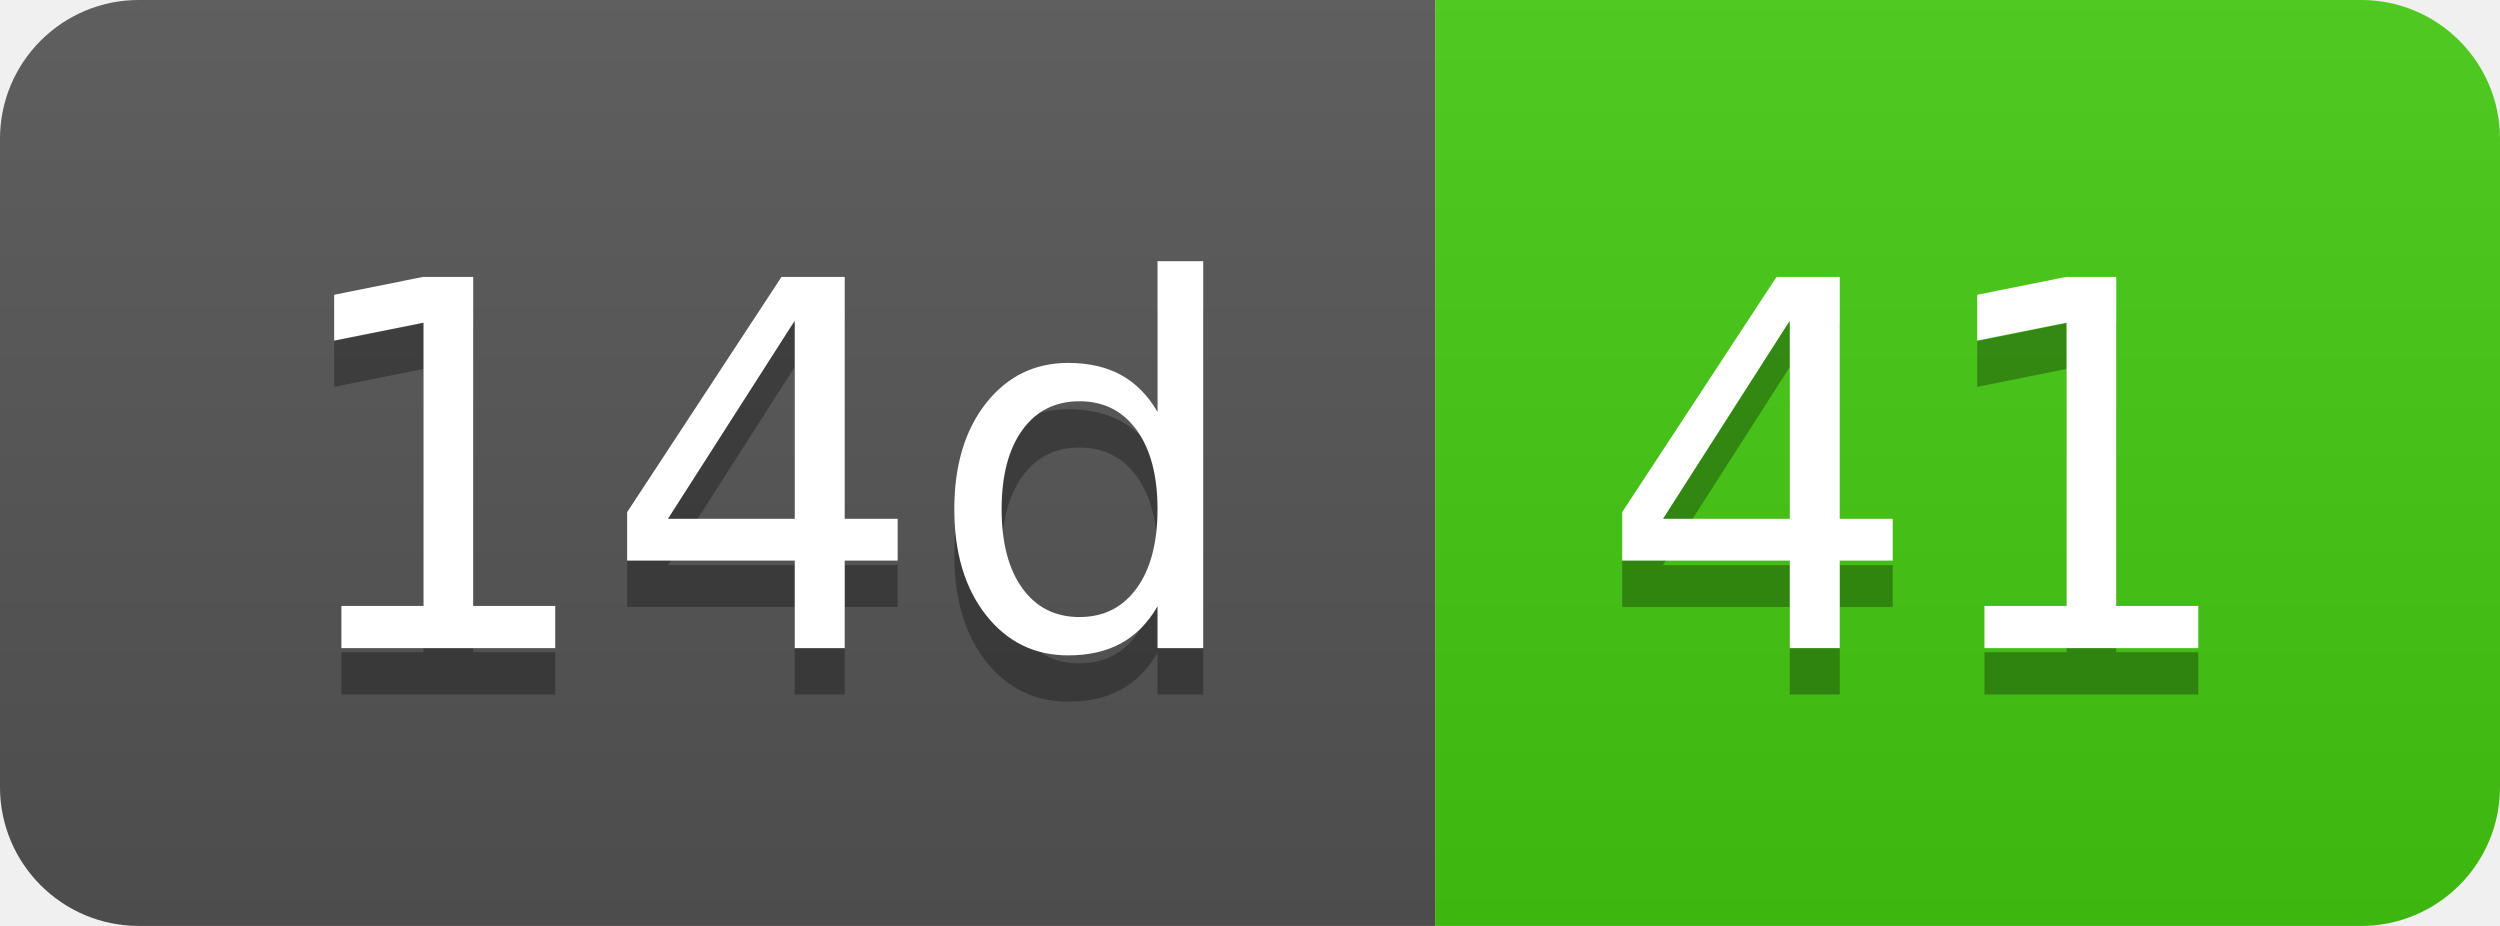
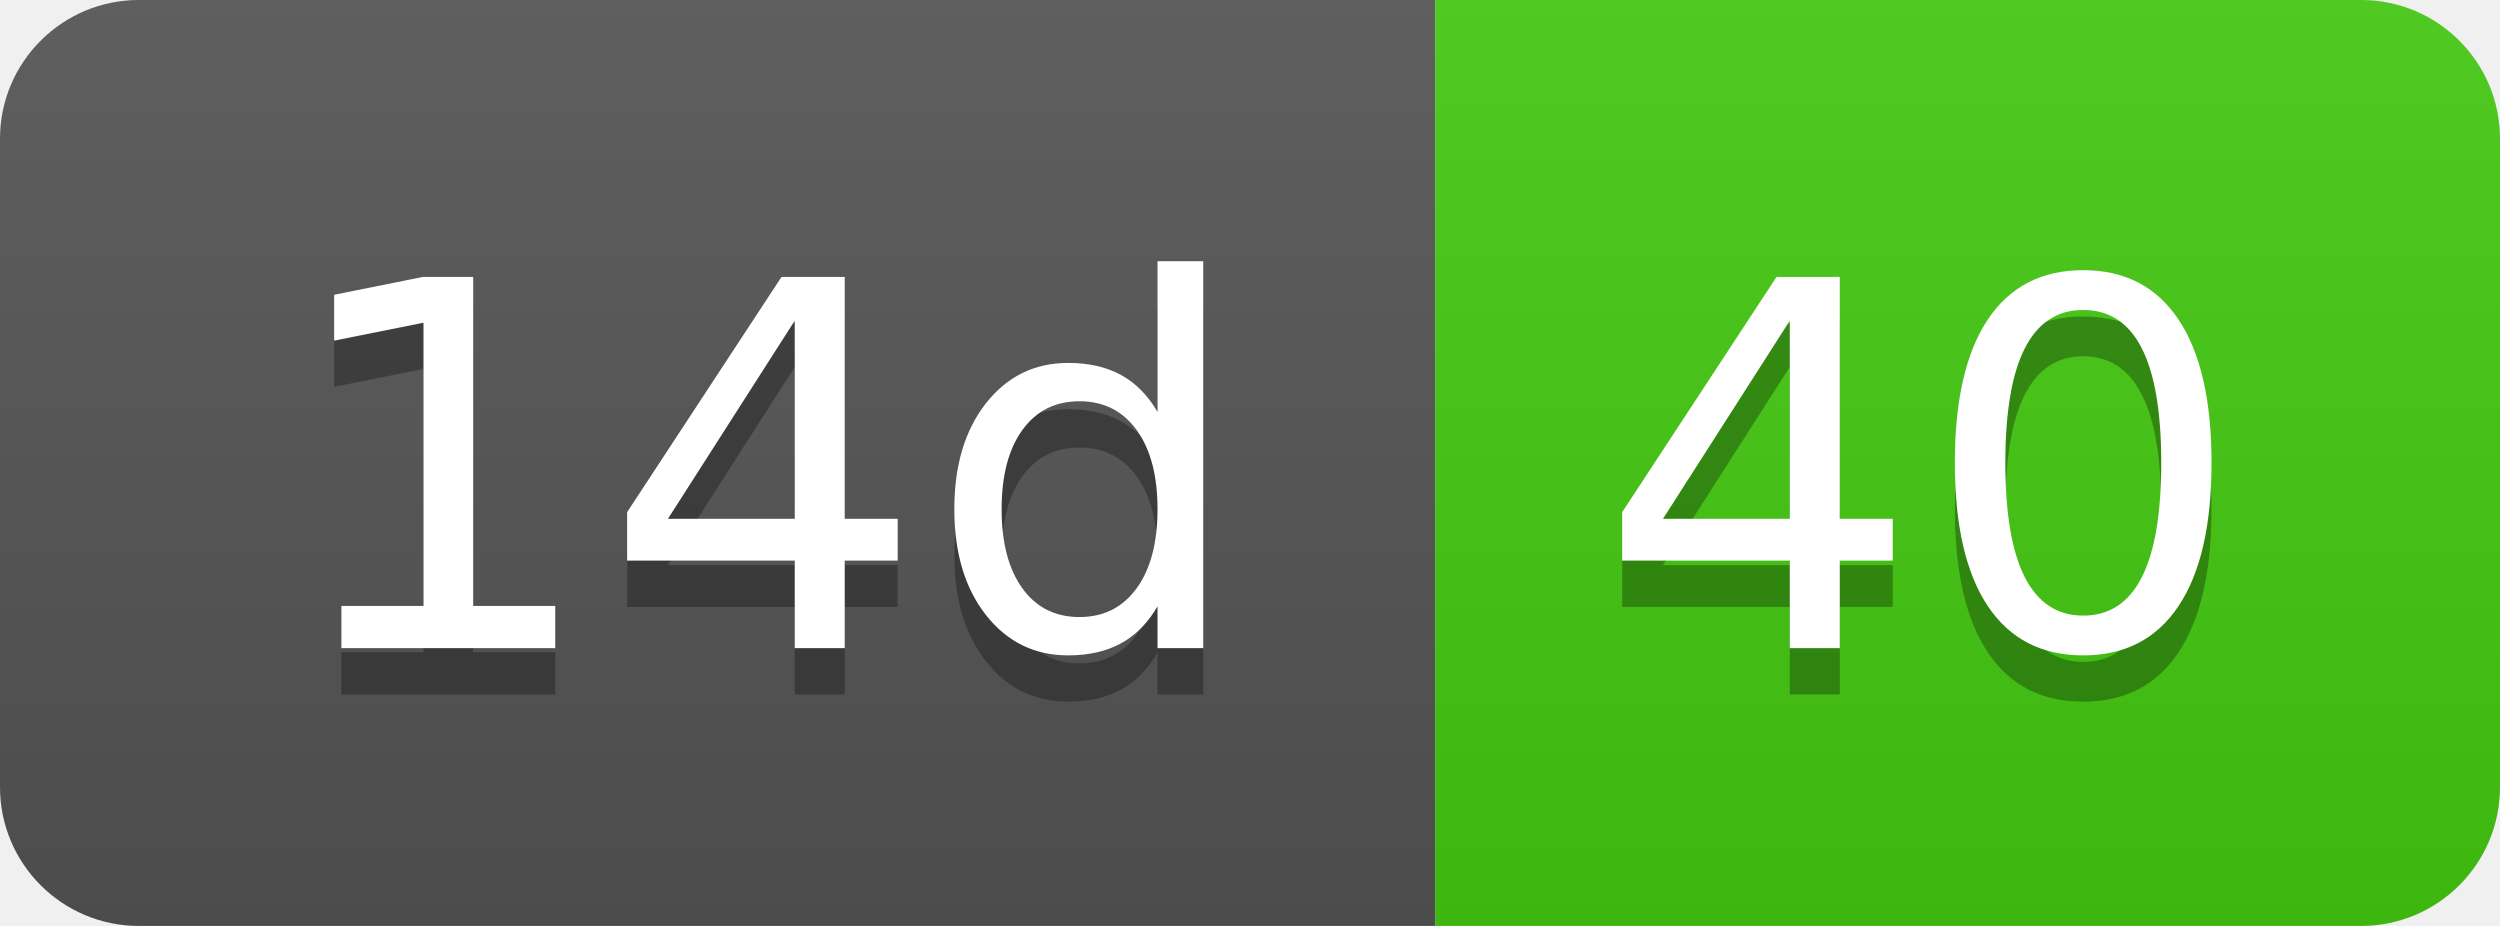
- <svg xmlns="http://www.w3.org/2000/svg" width="54" height="20" role="img" aria-label="14d: 41">
+ <svg xmlns="http://www.w3.org/2000/svg" width="54" height="20" role="img" aria-label="14d: 40">
  <linearGradient id="s" x2="0" y2="100%">
    <stop offset="0" stop-color="#bbb" stop-opacity=".1" />
    <stop offset="1" stop-opacity=".1" />
  </linearGradient>
  <clipPath id="r">
    <rect width="54" height="20" rx="3" fill="#fff" />
  </clipPath>
  <g clip-path="url(#r)">
    <rect width="31" height="20" fill="#555" />
    <rect x="31" width="23" height="20" fill="#4c1" />
    <rect width="54" height="20" fill="url(#s)" />
  </g>
  <g fill="#fff" text-anchor="middle" font-family="Verdana,Geneva,DejaVu Sans,sans-serif" text-rendering="geometricPrecision" font-size="110">
    <text aria-hidden="true" x="165" y="150" fill="#010101" fill-opacity=".3" transform="scale(.1)" textLength="210">14d</text>
    <text x="165" y="140" transform="scale(.1)" fill="#fff" textLength="210">14d</text>
-     <text aria-hidden="true" x="415" y="150" fill="#010101" fill-opacity=".3" transform="scale(.1)" textLength="130">41</text>
-     <text x="415" y="140" transform="scale(.1)" fill="#fff" textLength="130">41</text>
+     <text aria-hidden="true" x="415" y="150" fill="#010101" fill-opacity=".3" transform="scale(.1)" textLength="130">40</text>
+     <text x="415" y="140" transform="scale(.1)" fill="#fff" textLength="130">40</text>
  </g>
</svg>
